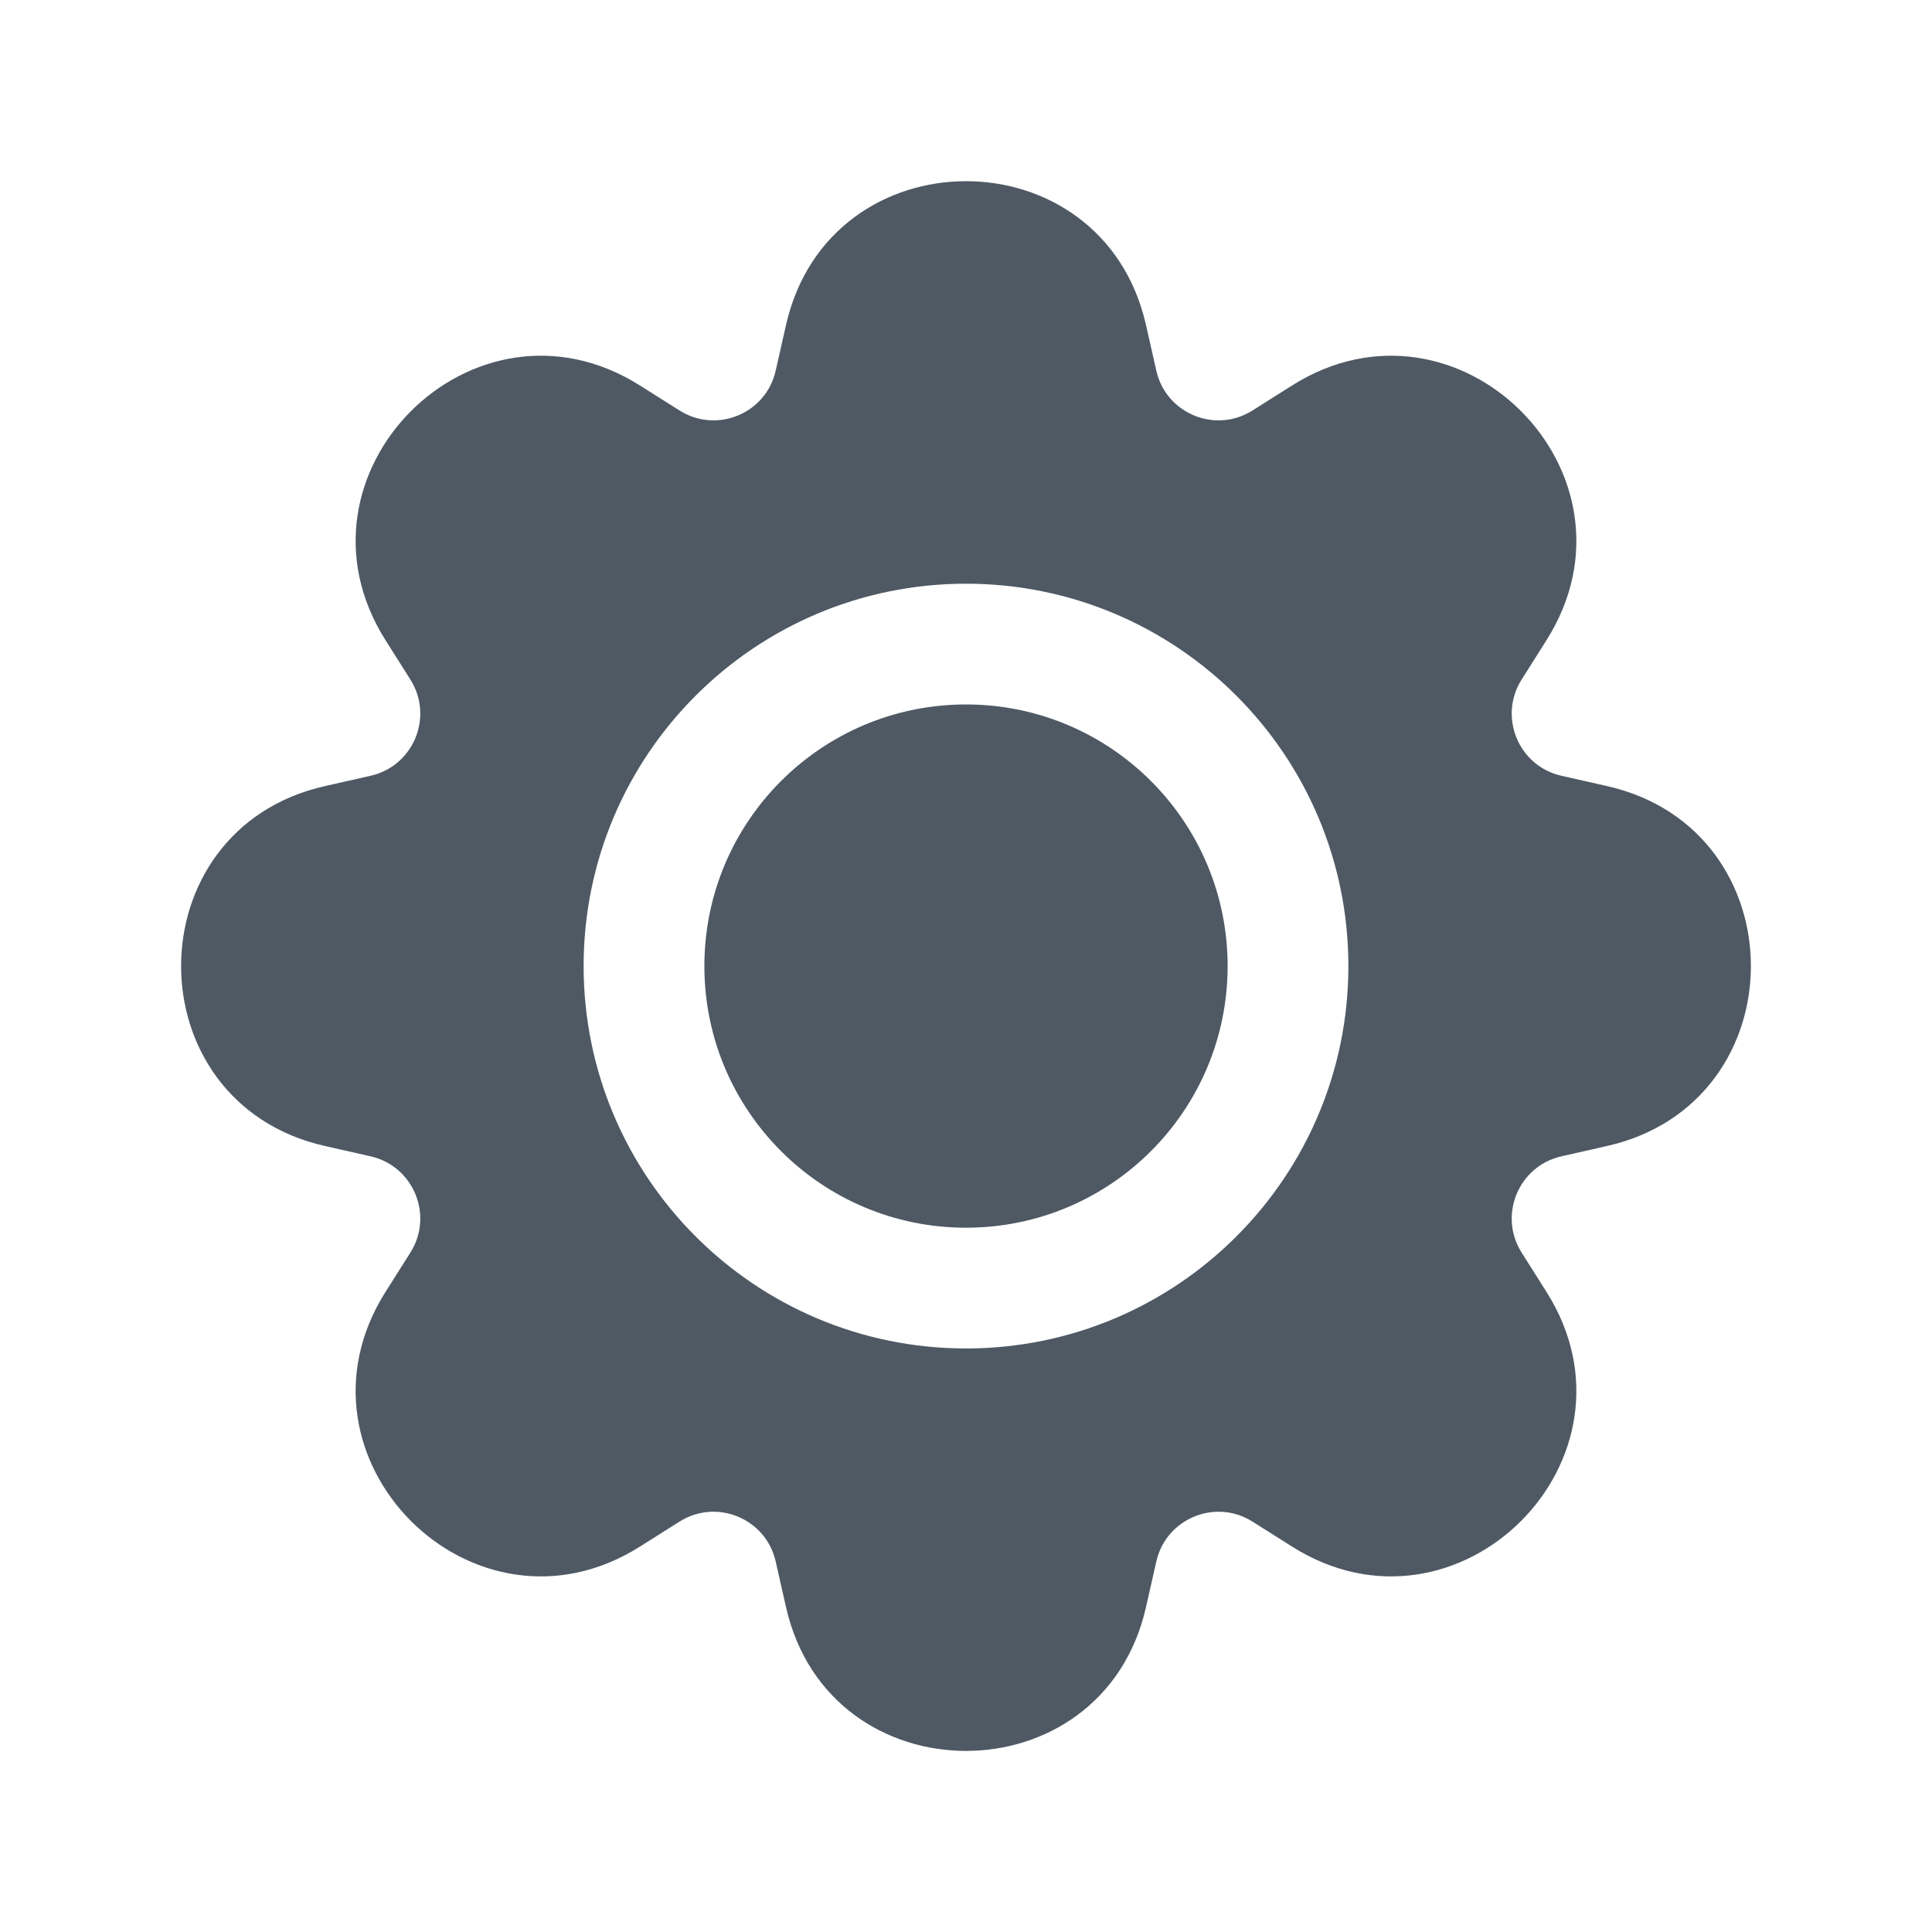
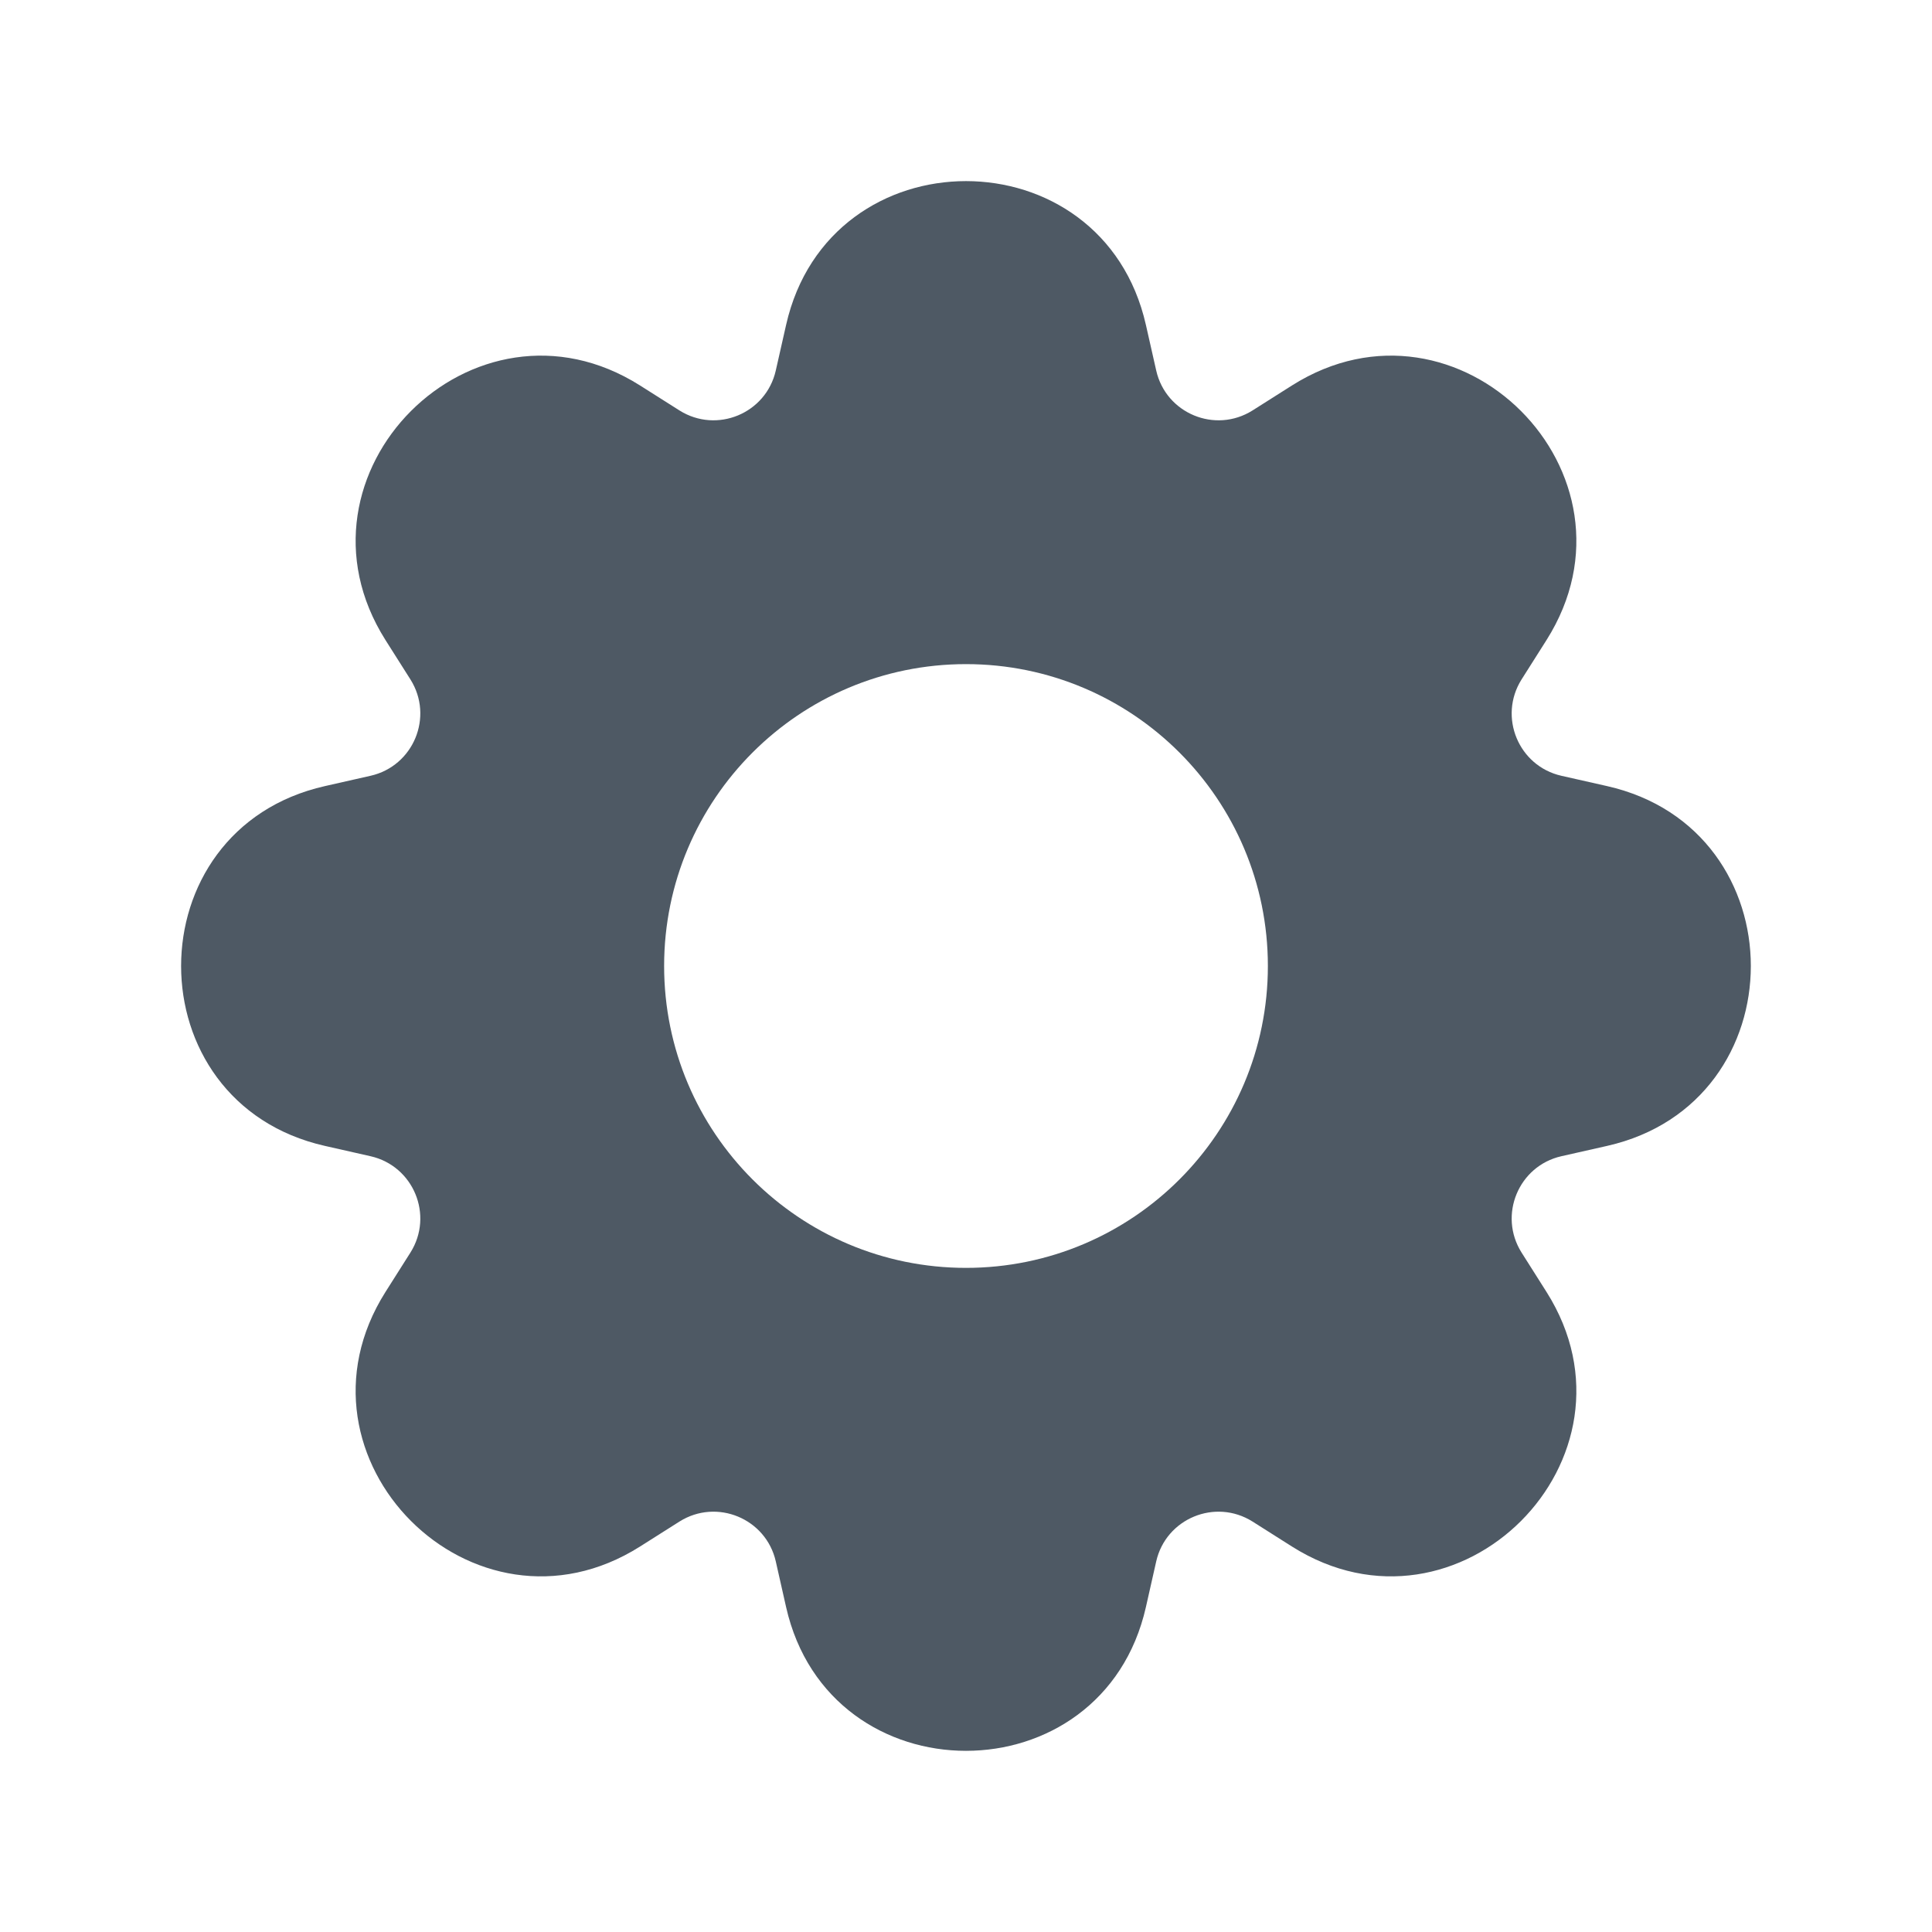
<svg xmlns="http://www.w3.org/2000/svg" width="24" height="24" viewBox="0 0 24 24" fill="none">
-   <path fill-rule="evenodd" clip-rule="evenodd" d="M14.236 4.038C13.697 1.655 10.303 1.655 9.764 4.038L9.636 4.604C9.516 5.138 8.904 5.391 8.441 5.099L7.95 4.789C5.885 3.485 3.484 5.886 4.788 7.951L5.098 8.442C5.39 8.904 5.137 9.517 4.603 9.637L4.037 9.765C1.654 10.303 1.654 13.698 4.037 14.236L4.603 14.364C5.137 14.485 5.39 15.097 5.098 15.56L4.788 16.05C3.484 18.116 5.885 20.517 7.95 19.212L8.441 18.902C8.904 18.61 9.516 18.864 9.636 19.398L9.764 19.964C10.303 22.346 13.697 22.346 14.236 19.964L14.364 19.398C14.484 18.864 15.097 18.61 15.559 18.902L16.05 19.212C18.115 20.517 20.516 18.116 19.212 16.05L18.902 15.56C18.61 15.097 18.863 14.485 19.397 14.364L19.963 14.236C22.346 13.698 22.346 10.303 19.963 9.765L19.397 9.637C18.863 9.517 18.61 8.904 18.902 8.442L19.212 7.951C20.516 5.886 18.115 3.485 16.05 4.789L15.559 5.099C15.097 5.391 14.484 5.138 14.364 4.604L14.236 4.038ZM8.75 12.001C8.75 10.206 10.205 8.751 12 8.751C13.795 8.751 15.25 10.206 15.25 12.001C15.25 13.796 13.795 15.251 12 15.251C10.205 15.251 8.75 13.796 8.75 12.001ZM12 7.251C9.377 7.251 7.25 9.377 7.25 12.001C7.25 14.624 9.377 16.751 12 16.751C14.623 16.751 16.75 14.624 16.75 12.001C16.75 9.377 14.623 7.251 12 7.251Z" fill="#4E5964" />
+   <path d="M9.765 4.037C10.303 1.654 13.697 1.654 14.235 4.037L14.363 4.603C14.484 5.137 15.096 5.39 15.559 5.099L16.05 4.788C18.115 3.484 20.516 5.885 19.212 7.95L18.901 8.441C18.61 8.904 18.863 9.516 19.396 9.637L19.963 9.765C22.345 10.303 22.345 13.697 19.963 14.235L19.396 14.363C18.863 14.484 18.61 15.096 18.901 15.559L19.212 16.05C20.516 18.115 18.115 20.516 16.05 19.212L15.559 18.901C15.096 18.61 14.484 18.863 14.363 19.396L14.235 19.963C13.697 22.345 10.303 22.345 9.765 19.963L9.637 19.396C9.516 18.863 8.904 18.61 8.441 18.901L7.95 19.212C5.885 20.516 3.484 18.115 4.788 16.05L5.099 15.559C5.39 15.096 5.137 14.484 4.603 14.363L4.037 14.235C1.654 13.697 1.654 10.303 4.037 9.765L4.603 9.637C5.137 9.516 5.39 8.904 5.099 8.441L4.788 7.95C3.484 5.885 5.885 3.484 7.95 4.788L8.441 5.099C8.904 5.39 9.516 5.137 9.637 4.603L9.765 4.037ZM12 8.25C9.929 8.25 8.25 9.929 8.25 12C8.25 14.071 9.929 15.75 12 15.75C14.071 15.75 15.75 14.071 15.75 12C15.75 9.929 14.071 8.25 12 8.25Z" fill="#4E5964" />
</svg>
